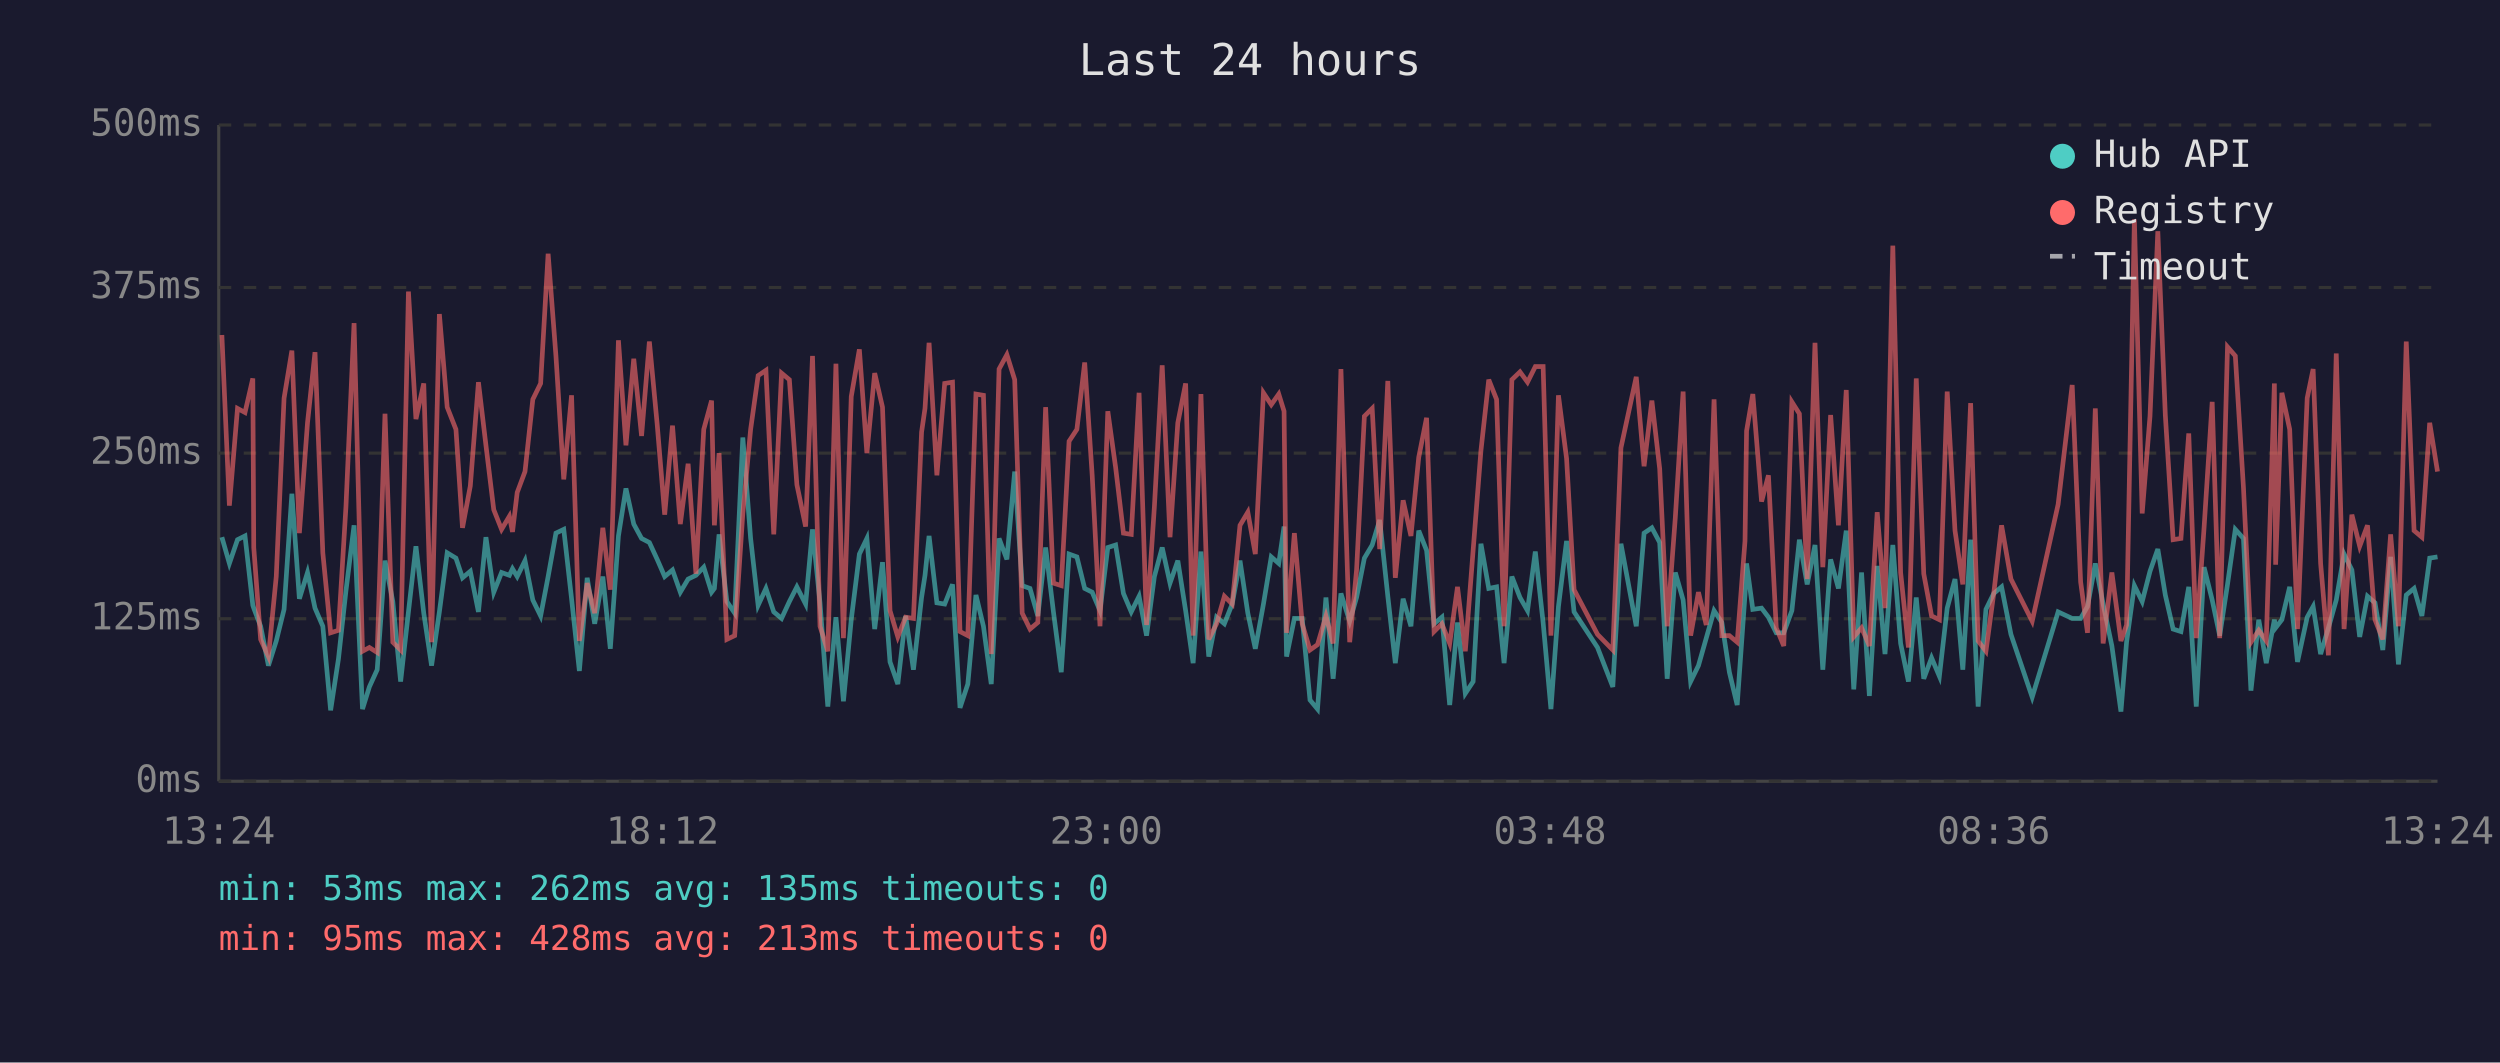
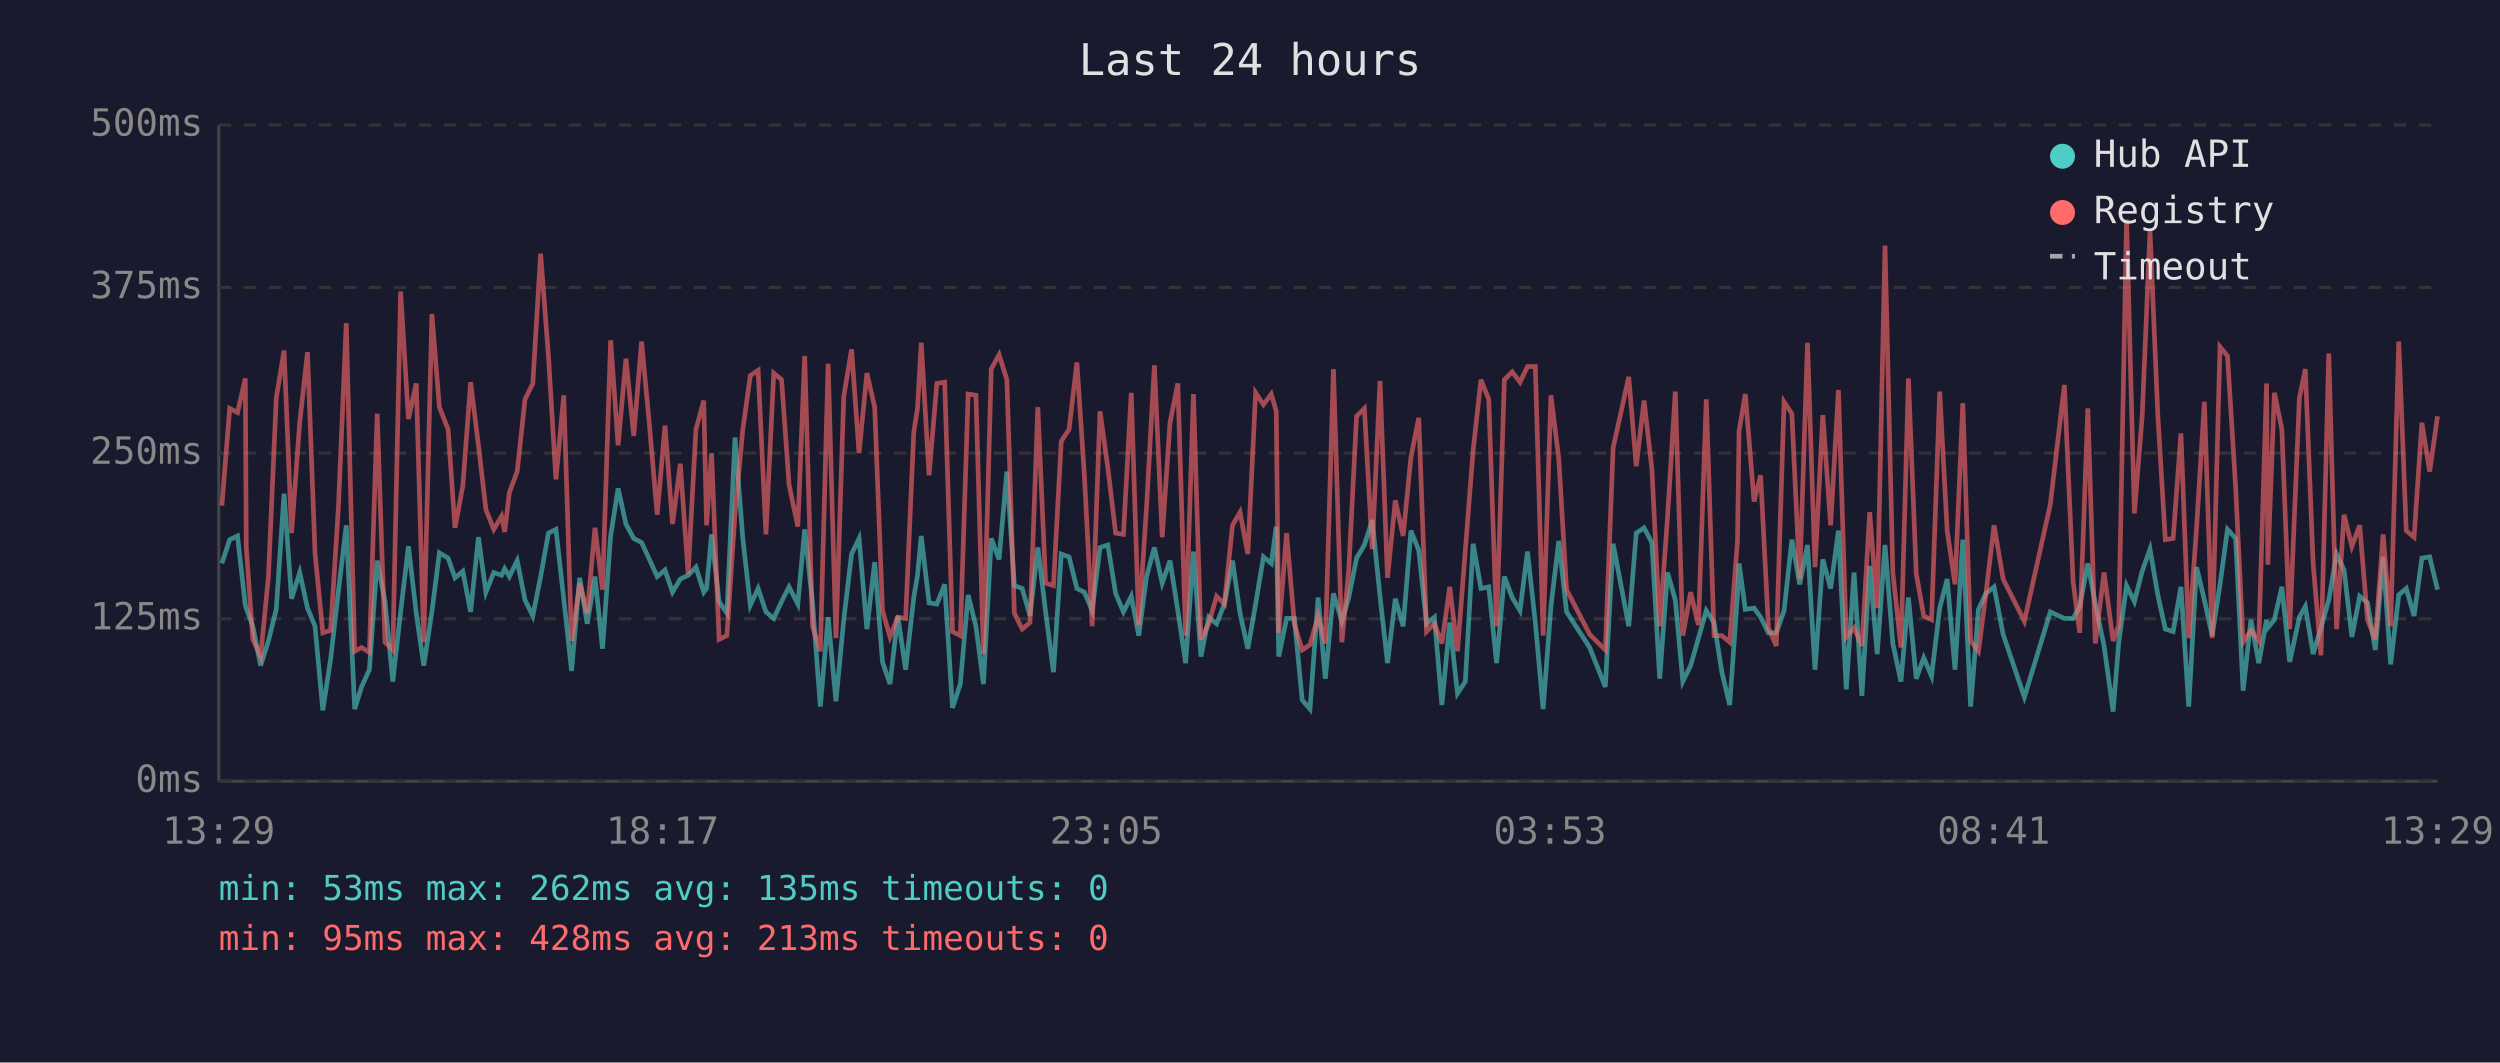
<svg xmlns="http://www.w3.org/2000/svg" viewBox="0 0 800 340" font-family="monospace" font-size="12">
  <rect width="800" height="340" fill="#1a1a2e" />
  <text x="400" y="24" fill="#e0e0e0" font-size="14" text-anchor="middle">Last 24 hours</text>
  <line x1="70" y1="40" x2="70" y2="250" stroke="#444" stroke-width="1" />
  <line x1="70" y1="250" x2="780" y2="250" stroke="#444" stroke-width="1" />
  <line x1="70" y1="250" x2="780" y2="250" stroke="#333" stroke-width="1" stroke-dasharray="4" />
  <text x="65" y="250" fill="#888" text-anchor="end" dominant-baseline="middle">0ms</text>
  <line x1="70" y1="198" x2="780" y2="198" stroke="#333" stroke-width="1" stroke-dasharray="4" />
  <text x="65" y="198" fill="#888" text-anchor="end" dominant-baseline="middle">125ms</text>
  <line x1="70" y1="145" x2="780" y2="145" stroke="#333" stroke-width="1" stroke-dasharray="4" />
  <text x="65" y="145" fill="#888" text-anchor="end" dominant-baseline="middle">250ms</text>
  <line x1="70" y1="92" x2="780" y2="92" stroke="#333" stroke-width="1" stroke-dasharray="4" />
  <text x="65" y="92" fill="#888" text-anchor="end" dominant-baseline="middle">375ms</text>
  <line x1="70" y1="40" x2="780" y2="40" stroke="#333" stroke-width="1" stroke-dasharray="4" />
  <text x="65" y="40" fill="#888" text-anchor="end" dominant-baseline="middle">500ms</text>
-   <text x="70" y="270" fill="#888" text-anchor="middle">13:24</text>
-   <text x="212" y="270" fill="#888" text-anchor="middle">18:12</text>
-   <text x="354" y="270" fill="#888" text-anchor="middle">23:00</text>
-   <text x="496" y="270" fill="#888" text-anchor="middle">03:48</text>
-   <text x="638" y="270" fill="#888" text-anchor="middle">08:36</text>
-   <text x="780" y="270" fill="#888" text-anchor="middle">13:24</text>
-   <polyline points="71.0,171.9 73.4,180.3 76.0,172.7 78.4,171.5 80.9,193.7 81.2,194.6 83.4,200.4 85.9,213.0 88.4,205.1 90.9,195.0 93.4,158.0 95.8,191.6 98.4,183.2 100.8,194.6 103.3,200.4 105.8,227.3 108.3,210.9 110.7,189.1 113.3,168.1 116.0,226.9 118.2,219.8 120.7,214.3 123.2,179.4 125.7,192.5 128.2,218.1 130.7,195.8 133.1,174.8 135.6,196.2 138.1,213.0 140.6,195.8 143.1,176.9 145.9,178.6 148.0,184.9 150.5,182.8 153.1,195.8 155.5,171.9 158.0,189.5 160.5,183.2 163.0,184.1 164.0,182.0 165.5,184.5 168.0,179.4 170.5,192.0 173.0,197.1 175.4,184.5 177.9,170.6 180.4,169.4 182.9,191.6 185.4,214.7 187.9,184.9 190.3,199.6 192.9,184.5 195.3,207.6 197.9,171.5 200.3,156.3 202.8,167.7 205.3,172.3 207.8,173.6 210.3,179.0 212.7,184.5 215.2,182.4 217.7,189.5 220.2,185.3 222.7,184.1 225.2,181.5 227.7,189.5 228.6,188.3 230.1,171.0 232.6,192.5 235.1,196.2 237.7,140.0 240.2,172.3 242.6,193.7 245.1,188.3 247.6,195.8 250.1,197.9 252.6,192.5 255.0,187.8 257.8,193.3 260.0,169.4 262.4,192.9 264.9,226.1 267.5,197.5 269.9,224.4 272.4,198.3 275.0,177.3 277.4,172.3 279.9,201.3 282.4,179.9 284.8,211.8 287.3,218.9 289.8,197.1 292.3,214.3 294.9,191.2 296.0,184.1 297.3,171.5 299.8,192.9 302.3,193.3 304.8,187.0 307.2,226.5 309.7,218.9 312.3,190.4 314.7,200.4 317.2,218.9 319.7,172.3 322.2,179.0 324.7,150.9 327.1,187.4 329.6,188.3 332.1,197.1 334.6,175.2 337.1,195.8 339.6,215.1 342.1,177.3 344.6,178.2 347.1,188.3 349.5,189.5 352.0,195.4 354.5,175.2 357.0,174.4 359.5,189.9 362.0,195.8 364.5,190.8 366.9,203.4 369.4,184.5 371.9,175.2 374.4,186.6 376.9,179.4 379.4,195.4 381.8,212.2 384.3,176.5 386.8,210.1 389.3,197.5 391.8,199.6 394.3,193.3 396.8,179.4 399.3,196.2 401.7,207.6 404.3,193.3 406.8,178.2 409.2,180.3 410.9,168.5 411.7,210.1 414.2,197.9 416.7,197.9 419.2,224.0 421.6,226.9 424.3,191.2 426.6,217.2 429.1,189.9 431.9,198.8 434.1,191.2 436.6,178.6 439.1,174.4 441.5,166.4 444.1,190.8 446.5,212.2 449.0,191.6 451.5,200.4 454.0,169.8 456.5,176.1 458.9,199.6 461.4,197.5 463.9,225.6 466.4,199.2 468.9,221.9 471.4,218.1 473.9,174.0 476.4,188.3 478.9,187.8 481.3,212.2 483.8,184.5 486.4,191.2 488.8,195.4 491.3,176.5 493.8,199.2 496.3,226.9 498.7,194.1 501.3,173.1 503.7,195.8 511.2,207.2 516.1,219.8 518.7,174.0 523.6,200.4 526.1,170.6 528.6,168.9 531.1,173.6 533.5,217.2 536.1,183.2 538.6,192.0 541.0,218.1 543.5,213.0 546.0,204.2 548.5,195.4 551.0,199.2 553.4,215.1 555.9,225.6 558.4,190.4 558.9,180.3 560.9,195.0 563.7,194.6 565.9,197.5 568.4,202.5 570.8,202.5 573.4,195.4 575.8,172.7 578.3,187.0 580.8,174.4 583.3,214.3 585.8,179.0 588.3,188.3 590.8,169.8 593.2,220.6 595.7,183.2 598.2,222.7 600.7,181.1 603.2,209.3 605.7,174.4 608.2,205.9 610.7,218.1 613.2,191.2 615.6,217.2 618.1,210.5 620.6,216.4 623.1,194.6 625.6,185.3 628.1,214.3 630.6,172.7 633.0,226.1 635.5,195.0 638.0,189.9 640.5,187.8 643.5,203.0 650.3,223.1 658.6,195.8 663.1,197.9 665.8,197.9 668.0,194.1 670.5,180.3 673.0,193.3 675.8,206.7 678.7,227.7 680.5,205.5 683.0,187.4 685.5,192.5 688.0,182.8 690.5,175.7 692.9,190.4 695.4,201.3 697.9,202.1 700.4,187.8 702.8,226.1 705.3,181.5 707.9,192.0 710.3,203.4 712.8,187.0 715.3,169.4 717.9,172.3 720.3,221.0 722.8,198.3 725.2,212.2 727.8,198.3 728.2,200.9 730.2,198.3 732.7,187.8 735.2,211.8 738.3,197.5 740.2,194.1 742.6,209.3 745.1,200.9 747.6,192.0 750.1,177.3 752.6,182.4 755.1,203.8 757.6,190.8 760.0,192.9 762.5,208.0 765.0,178.2 767.5,212.6 770.0,190.4 772.5,188.3 775.0,197.1 777.5,178.6 780.0,178.2" fill="none" stroke="#4ecdc4" stroke-width="1.5" opacity="0.6" />
-   <polyline points="71.0,107.2 73.4,161.8 76.0,130.7 78.4,132.0 80.9,121.1 81.2,175.2 83.4,204.6 85.9,210.1 88.4,184.5 90.9,127.4 93.4,112.2 95.8,170.6 98.4,135.3 100.8,112.7 103.3,176.9 105.8,202.5 108.3,201.7 110.7,162.2 113.3,103.4 116.0,208.4 118.2,207.2 120.7,208.8 123.2,132.4 125.7,205.5 128.2,208.0 130.7,93.3 133.1,134.1 135.6,122.7 138.1,205.5 140.6,100.5 143.1,130.3 145.9,137.4 148.0,168.9 150.5,155.5 153.1,122.3 155.5,142.5 158.0,163.1 160.5,169.4 163.0,165.2 164.0,170.2 165.5,157.6 168.0,150.9 170.5,127.8 173.0,122.7 175.4,81.2 177.9,113.9 180.4,153.4 182.9,126.5 185.4,205.1 187.9,186.6 190.3,196.2 192.9,168.9 195.3,188.7 197.9,108.9 200.3,142.5 202.8,114.8 205.3,139.5 207.8,109.3 210.3,135.8 212.7,164.7 215.2,136.2 217.7,167.7 220.2,148.4 222.7,183.6 225.2,137.4 227.7,128.2 228.6,168.1 230.1,145.0 232.6,204.6 235.1,203.4 237.7,164.3 240.2,137.4 242.6,120.2 245.1,118.5 247.6,171.0 250.1,119.4 252.6,121.5 255.0,155.1 257.8,168.5 260.0,113.9 262.4,200.4 264.9,208.4 267.5,116.4 269.9,204.2 272.4,126.9 275.0,111.8 277.4,145.0 279.9,119.4 282.4,130.3 284.8,195.4 287.3,203.8 289.8,197.5 292.3,197.9 294.9,138.3 296.0,130.7 297.3,109.7 299.8,152.1 302.3,122.7 304.8,122.3 307.2,202.1 309.7,203.4 312.3,126.1 314.7,126.5 317.2,209.3 319.7,118.1 322.2,113.5 324.7,121.5 327.1,196.2 329.6,201.3 332.1,199.2 334.6,130.3 337.1,186.6 339.6,187.4 342.1,141.2 344.6,137.4 347.1,116.0 349.5,152.1 352.0,200.4 354.5,131.6 357.0,149.6 359.5,170.6 362.0,171.0 364.5,125.7 366.9,200.0 369.4,162.2 371.9,116.9 374.4,171.9 376.9,135.3 379.4,122.7 381.8,203.4 384.3,126.1 386.8,204.6 389.3,199.6 391.8,190.8 394.3,193.3 396.8,168.1 399.3,163.9 401.7,177.3 404.3,125.7 406.8,129.5 409.2,126.1 410.9,131.6 411.7,202.5 414.2,170.6 416.7,199.6 419.2,208.0 421.6,206.3 424.3,197.1 426.6,205.9 429.1,118.1 431.9,205.5 434.1,182.4 436.6,133.2 439.1,130.7 441.5,175.7 444.1,121.9 446.5,184.9 449.0,160.1 451.5,171.5 454.0,146.3 456.5,133.7 458.9,202.1 461.4,199.6 463.9,205.9 466.4,187.8 468.9,208.4 471.4,176.1 473.9,144.2 476.4,121.5 478.9,127.8 481.3,200.4 483.8,121.5 486.4,119.0 488.8,122.3 491.3,117.3 493.8,117.3 496.3,203.4 498.7,126.5 501.3,146.7 503.7,188.7 511.2,203.0 516.1,208.0 518.7,143.3 523.6,120.6 526.1,149.2 528.6,128.2 531.1,150.0 533.5,200.4 536.1,165.6 538.6,125.3 541.0,203.4 543.5,189.5 546.0,200.0 548.5,127.8 551.0,203.4 553.4,203.4 555.9,205.5 558.4,173.1 558.9,137.9 560.9,126.1 563.7,160.5 565.9,152.1 568.4,200.9 570.8,206.7 573.4,128.6 575.8,132.4 578.3,185.3 580.8,109.7 583.3,181.5 585.8,132.8 588.3,168.1 590.8,124.8 593.2,203.8 595.7,200.9 598.2,206.7 600.7,163.9 603.2,194.6 605.7,78.6 608.2,183.2 610.7,207.2 613.2,121.1 615.6,183.6 618.1,197.1 620.6,198.3 623.1,125.3 625.6,169.8 628.1,187.0 630.6,129.0 633.0,205.1 635.5,208.4 638.0,189.9 640.5,168.1 643.5,185.3 650.3,198.8 658.6,161.4 663.1,123.2 665.8,186.2 668.0,202.5 670.5,130.7 673.0,205.9 675.8,183.2 678.7,205.1 680.5,200.0 683.0,70.2 685.5,164.3 688.0,133.2 690.5,74.0 692.9,132.8 695.4,172.7 697.9,172.3 700.4,138.7 702.8,204.2 705.3,168.9 707.9,128.6 710.3,204.2 712.8,111.0 715.3,113.9 717.9,155.9 720.3,205.5 722.8,201.7 725.2,205.1 727.8,122.7 728.2,180.7 730.2,125.7 732.7,137.4 735.2,201.3 738.3,127.4 740.2,118.1 742.6,180.3 745.1,209.7 747.6,113.1 750.1,201.3 752.6,164.7 755.1,174.8 757.6,168.1 760.0,198.3 762.5,204.6 765.0,171.0 767.5,200.4 770.0,109.3 772.5,169.8 775.0,171.9 777.5,135.3 780.0,150.9" fill="none" stroke="#ff6b6b" stroke-width="1.5" opacity="0.6" />
+   <text x="70" y="270" fill="#888" text-anchor="middle">13:29</text>
+   <text x="212" y="270" fill="#888" text-anchor="middle">18:17</text>
+   <text x="354" y="270" fill="#888" text-anchor="middle">23:05</text>
+   <text x="496" y="270" fill="#888" text-anchor="middle">03:53</text>
+   <text x="638" y="270" fill="#888" text-anchor="middle">08:41</text>
+   <text x="780" y="270" fill="#888" text-anchor="middle">13:29</text>
+   <polyline points="71.0,180.3 73.5,172.7 76.0,171.5 78.5,193.7 78.8,194.6 80.9,200.4 83.4,213.0 85.9,205.1 88.4,195.0 90.9,158.0 93.3,191.6 95.9,183.2 98.4,194.6 100.8,200.4 103.3,227.3 105.8,210.9 108.3,189.1 110.8,168.1 113.5,226.9 115.7,219.8 118.2,214.3 120.7,179.4 123.2,192.5 125.7,218.1 128.2,195.8 130.7,174.8 133.2,196.2 135.6,213.0 138.2,195.8 140.6,176.9 143.4,178.6 145.6,184.9 148.1,182.8 150.6,195.8 153.1,171.9 155.5,189.5 158.0,183.2 160.5,184.1 161.5,182.0 163.0,184.5 165.5,179.4 168.0,192.0 170.5,197.1 173.0,184.5 175.5,170.6 177.9,169.4 180.4,191.6 182.9,214.7 185.5,184.9 187.9,199.6 190.4,184.5 192.8,207.6 195.4,171.5 197.8,156.3 200.3,167.7 202.8,172.3 205.3,173.6 207.8,179.0 210.3,184.5 212.8,182.4 215.2,189.5 217.7,185.3 220.2,184.1 222.7,181.5 225.2,189.5 226.1,188.3 227.7,171.0 230.1,192.5 232.6,196.2 235.2,140.0 237.7,172.3 240.1,193.7 242.6,188.3 245.1,195.8 247.6,197.9 250.1,192.5 252.5,187.8 255.3,193.3 257.5,169.4 260.0,192.9 262.5,226.1 265.0,197.5 267.5,224.4 270.0,198.3 272.5,177.3 274.9,172.3 277.4,201.3 279.9,179.9 282.4,211.8 284.8,218.9 287.3,197.1 289.8,214.3 292.4,191.2 293.6,184.1 294.8,171.5 297.3,192.9 299.8,193.3 302.3,187.0 304.8,226.5 307.3,218.9 309.8,190.4 312.3,200.4 314.7,218.9 317.2,172.3 319.7,179.0 322.2,150.9 324.6,187.4 327.1,188.3 329.6,197.1 332.1,175.2 334.6,195.8 337.1,215.1 339.6,177.3 342.1,178.2 344.6,188.3 347.0,189.5 349.5,195.4 352.0,175.2 354.5,174.4 357.0,189.9 359.5,195.8 362.0,190.8 364.4,203.4 366.9,184.5 369.4,175.2 371.9,186.6 374.4,179.4 376.9,195.4 379.4,212.2 381.9,176.5 384.3,210.1 386.8,197.5 389.3,199.6 391.8,193.3 394.4,179.4 396.8,196.2 399.3,207.6 401.8,193.3 404.3,178.2 406.8,180.3 408.4,168.5 409.2,210.1 411.7,197.9 414.2,197.9 416.7,224.0 419.2,226.9 421.8,191.2 424.1,217.2 426.7,189.9 429.4,198.8 431.6,191.2 434.1,178.6 436.6,174.4 439.1,166.4 441.6,190.8 444.0,212.2 446.5,191.6 449.0,200.4 451.5,169.8 454.0,176.1 456.5,199.6 459.0,197.5 461.4,225.6 463.9,199.2 466.4,221.9 468.9,218.1 471.4,174.0 473.9,188.3 476.4,187.8 478.9,212.2 481.4,184.5 483.9,191.2 486.4,195.4 488.8,176.5 491.3,199.2 493.8,226.9 496.3,194.1 498.8,173.1 501.3,195.8 508.7,207.2 513.7,219.8 516.2,174.0 521.2,200.4 523.6,170.6 526.1,168.9 528.6,173.6 531.1,217.2 533.6,183.2 536.1,192.0 538.5,218.1 541.0,213.0 543.5,204.2 546.0,195.4 548.5,199.2 551.0,215.1 553.5,225.6 556.0,190.4 556.5,180.3 558.5,195.0 561.3,194.6 563.4,197.5 565.9,202.5 568.4,202.5 570.9,195.4 573.4,172.7 575.9,187.0 578.4,174.4 580.8,214.3 583.3,179.0 585.8,188.3 588.3,169.8 590.8,220.6 593.3,183.2 595.8,222.7 598.3,181.1 600.7,209.3 603.2,174.4 605.7,205.9 608.3,218.1 610.7,191.2 613.2,217.2 615.6,210.5 618.1,216.4 620.7,194.6 623.1,185.3 625.6,214.3 628.1,172.7 630.6,226.1 633.1,195.0 635.5,189.9 638.1,187.8 641.0,203.0 647.8,223.1 656.1,195.8 660.6,197.9 663.4,197.9 665.5,194.1 668.1,180.3 670.5,193.3 673.3,206.7 676.2,227.7 678.0,205.5 680.5,187.4 683.0,192.5 685.5,182.8 688.0,175.7 690.5,190.4 692.9,201.3 695.4,202.1 697.9,187.8 700.4,226.1 702.9,181.5 705.4,192.0 707.9,203.4 710.4,187.0 712.8,169.4 715.4,172.3 717.8,221.0 720.3,198.3 722.8,212.2 725.3,198.3 725.7,200.9 727.8,198.3 730.2,187.8 732.7,211.8 735.8,197.5 737.7,194.1 740.2,209.3 742.7,200.9 745.2,192.0 747.7,177.3 750.1,182.4 752.6,203.8 755.1,190.8 757.6,192.9 760.1,208.0 762.6,178.2 765.0,212.6 767.6,190.4 770.0,188.3 772.5,197.1 775.0,178.6 777.5,178.2 780.0,188.7" fill="none" stroke="#4ecdc4" stroke-width="1.5" opacity="0.6" />
+   <polyline points="71.0,161.8 73.5,130.7 76.0,132.0 78.5,121.1 78.8,175.2 80.9,204.6 83.4,210.1 85.9,184.5 88.4,127.4 90.9,112.2 93.3,170.6 95.9,135.3 98.4,112.7 100.8,176.9 103.3,202.5 105.8,201.7 108.3,162.2 110.8,103.4 113.5,208.4 115.7,207.2 118.2,208.8 120.7,132.4 123.2,205.5 125.7,208.0 128.2,93.3 130.7,134.1 133.2,122.7 135.6,205.5 138.2,100.5 140.6,130.3 143.4,137.4 145.6,168.9 148.1,155.5 150.6,122.3 153.1,142.5 155.5,163.1 158.0,169.4 160.5,165.2 161.5,170.2 163.0,157.6 165.5,150.9 168.0,127.8 170.5,122.7 173.0,81.2 175.5,113.9 177.9,153.4 180.4,126.5 182.9,205.1 185.5,186.6 187.9,196.2 190.4,168.9 192.8,188.7 195.4,108.9 197.8,142.5 200.3,114.8 202.8,139.5 205.3,109.3 207.8,135.8 210.3,164.7 212.8,136.2 215.2,167.7 217.7,148.4 220.2,183.6 222.7,137.4 225.2,128.2 226.1,168.1 227.7,145.0 230.1,204.6 232.6,203.4 235.2,164.3 237.7,137.4 240.1,120.2 242.6,118.5 245.1,171.0 247.6,119.4 250.1,121.5 252.5,155.1 255.3,168.5 257.5,113.9 260.0,200.4 262.5,208.4 265.0,116.4 267.5,204.2 270.0,126.9 272.5,111.8 274.9,145.0 277.4,119.4 279.9,130.3 282.4,195.4 284.8,203.8 287.3,197.5 289.8,197.9 292.4,138.3 293.6,130.7 294.8,109.7 297.3,152.1 299.8,122.7 302.3,122.3 304.8,202.1 307.3,203.4 309.8,126.1 312.3,126.5 314.7,209.3 317.2,118.1 319.7,113.5 322.2,121.5 324.6,196.2 327.1,201.3 329.6,199.2 332.1,130.3 334.6,186.6 337.1,187.4 339.6,141.2 342.1,137.4 344.6,116.0 347.0,152.1 349.5,200.4 352.0,131.6 354.5,149.6 357.0,170.6 359.5,171.0 362.0,125.7 364.4,200.0 366.9,162.2 369.4,116.9 371.9,171.9 374.4,135.3 376.9,122.7 379.4,203.4 381.9,126.1 384.3,204.6 386.8,199.6 389.3,190.8 391.8,193.3 394.4,168.1 396.8,163.9 399.3,177.3 401.8,125.7 404.3,129.5 406.8,126.1 408.4,131.6 409.2,202.5 411.7,170.6 414.2,199.6 416.7,208.0 419.2,206.3 421.8,197.1 424.1,205.9 426.7,118.1 429.4,205.5 431.6,182.4 434.1,133.2 436.6,130.7 439.1,175.7 441.6,121.9 444.0,184.9 446.5,160.1 449.0,171.5 451.5,146.3 454.0,133.7 456.5,202.1 459.0,199.6 461.4,205.9 463.9,187.8 466.4,208.4 468.9,176.1 471.4,144.2 473.9,121.5 476.4,127.8 478.9,200.4 481.4,121.5 483.9,119.0 486.4,122.3 488.8,117.3 491.3,117.3 493.8,203.4 496.3,126.5 498.8,146.7 501.3,188.7 508.7,203.0 513.7,208.0 516.2,143.3 521.2,120.6 523.6,149.2 526.1,128.2 528.6,150.0 531.1,200.4 533.6,165.6 536.1,125.3 538.5,203.4 541.0,189.5 543.5,200.0 546.0,127.8 548.5,203.4 551.0,203.4 553.5,205.5 556.0,173.1 556.5,137.9 558.5,126.1 561.3,160.5 563.4,152.1 565.9,200.9 568.4,206.7 570.9,128.6 573.4,132.4 575.9,185.3 578.4,109.7 580.8,181.5 583.3,132.8 585.8,168.1 588.3,124.8 590.8,203.8 593.3,200.9 595.8,206.7 598.3,163.9 600.7,194.6 603.2,78.6 605.7,183.2 608.3,207.2 610.7,121.1 613.2,183.6 615.6,197.1 618.1,198.3 620.7,125.3 623.1,169.8 625.6,187.0 628.1,129.0 630.6,205.1 633.1,208.4 635.5,189.9 638.1,168.1 641.0,185.3 647.8,198.8 656.1,161.4 660.6,123.2 663.4,186.2 665.5,202.5 668.1,130.7 670.5,205.9 673.3,183.2 676.2,205.1 678.0,200.0 680.5,70.2 683.0,164.3 685.5,133.2 688.0,74.0 690.5,132.8 692.9,172.7 695.4,172.3 697.9,138.7 700.4,204.2 702.9,168.9 705.4,128.6 707.9,204.2 710.4,111.0 712.8,113.9 715.4,155.9 717.8,205.5 720.3,201.7 722.8,205.1 725.3,122.7 725.7,180.7 727.8,125.7 730.2,137.4 732.7,201.3 735.8,127.4 737.7,118.1 740.2,180.3 742.7,209.7 745.2,113.1 747.7,201.3 750.1,164.7 752.6,174.8 755.1,168.1 757.6,198.3 760.1,204.6 762.6,171.0 765.0,200.4 767.6,109.3 770.0,169.8 772.5,171.9 775.0,135.3 777.5,150.9 780.0,133.2" fill="none" stroke="#ff6b6b" stroke-width="1.5" opacity="0.6" />
  <circle cx="660" cy="50" r="4" fill="#4ecdc4" />
  <text x="670" y="50" fill="#e0e0e0" dominant-baseline="middle">Hub API</text>
  <circle cx="660" cy="68" r="4" fill="#ff6b6b" />
  <text x="670" y="68" fill="#e0e0e0" dominant-baseline="middle">Registry</text>
  <line x1="656" y1="82" x2="664" y2="82" stroke="#e0e0e0" stroke-width="1.5" stroke-dasharray="4,3" opacity="0.7" />
  <text x="670" y="86" fill="#e0e0e0" dominant-baseline="middle">Timeout</text>
  <text x="70" y="288" fill="#4ecdc4" font-size="11">min: 53ms  max: 262ms  avg: 135ms  timeouts: 0</text>
  <text x="70" y="304" fill="#ff6b6b" font-size="11">min: 95ms  max: 428ms  avg: 213ms  timeouts: 0</text>
</svg>
